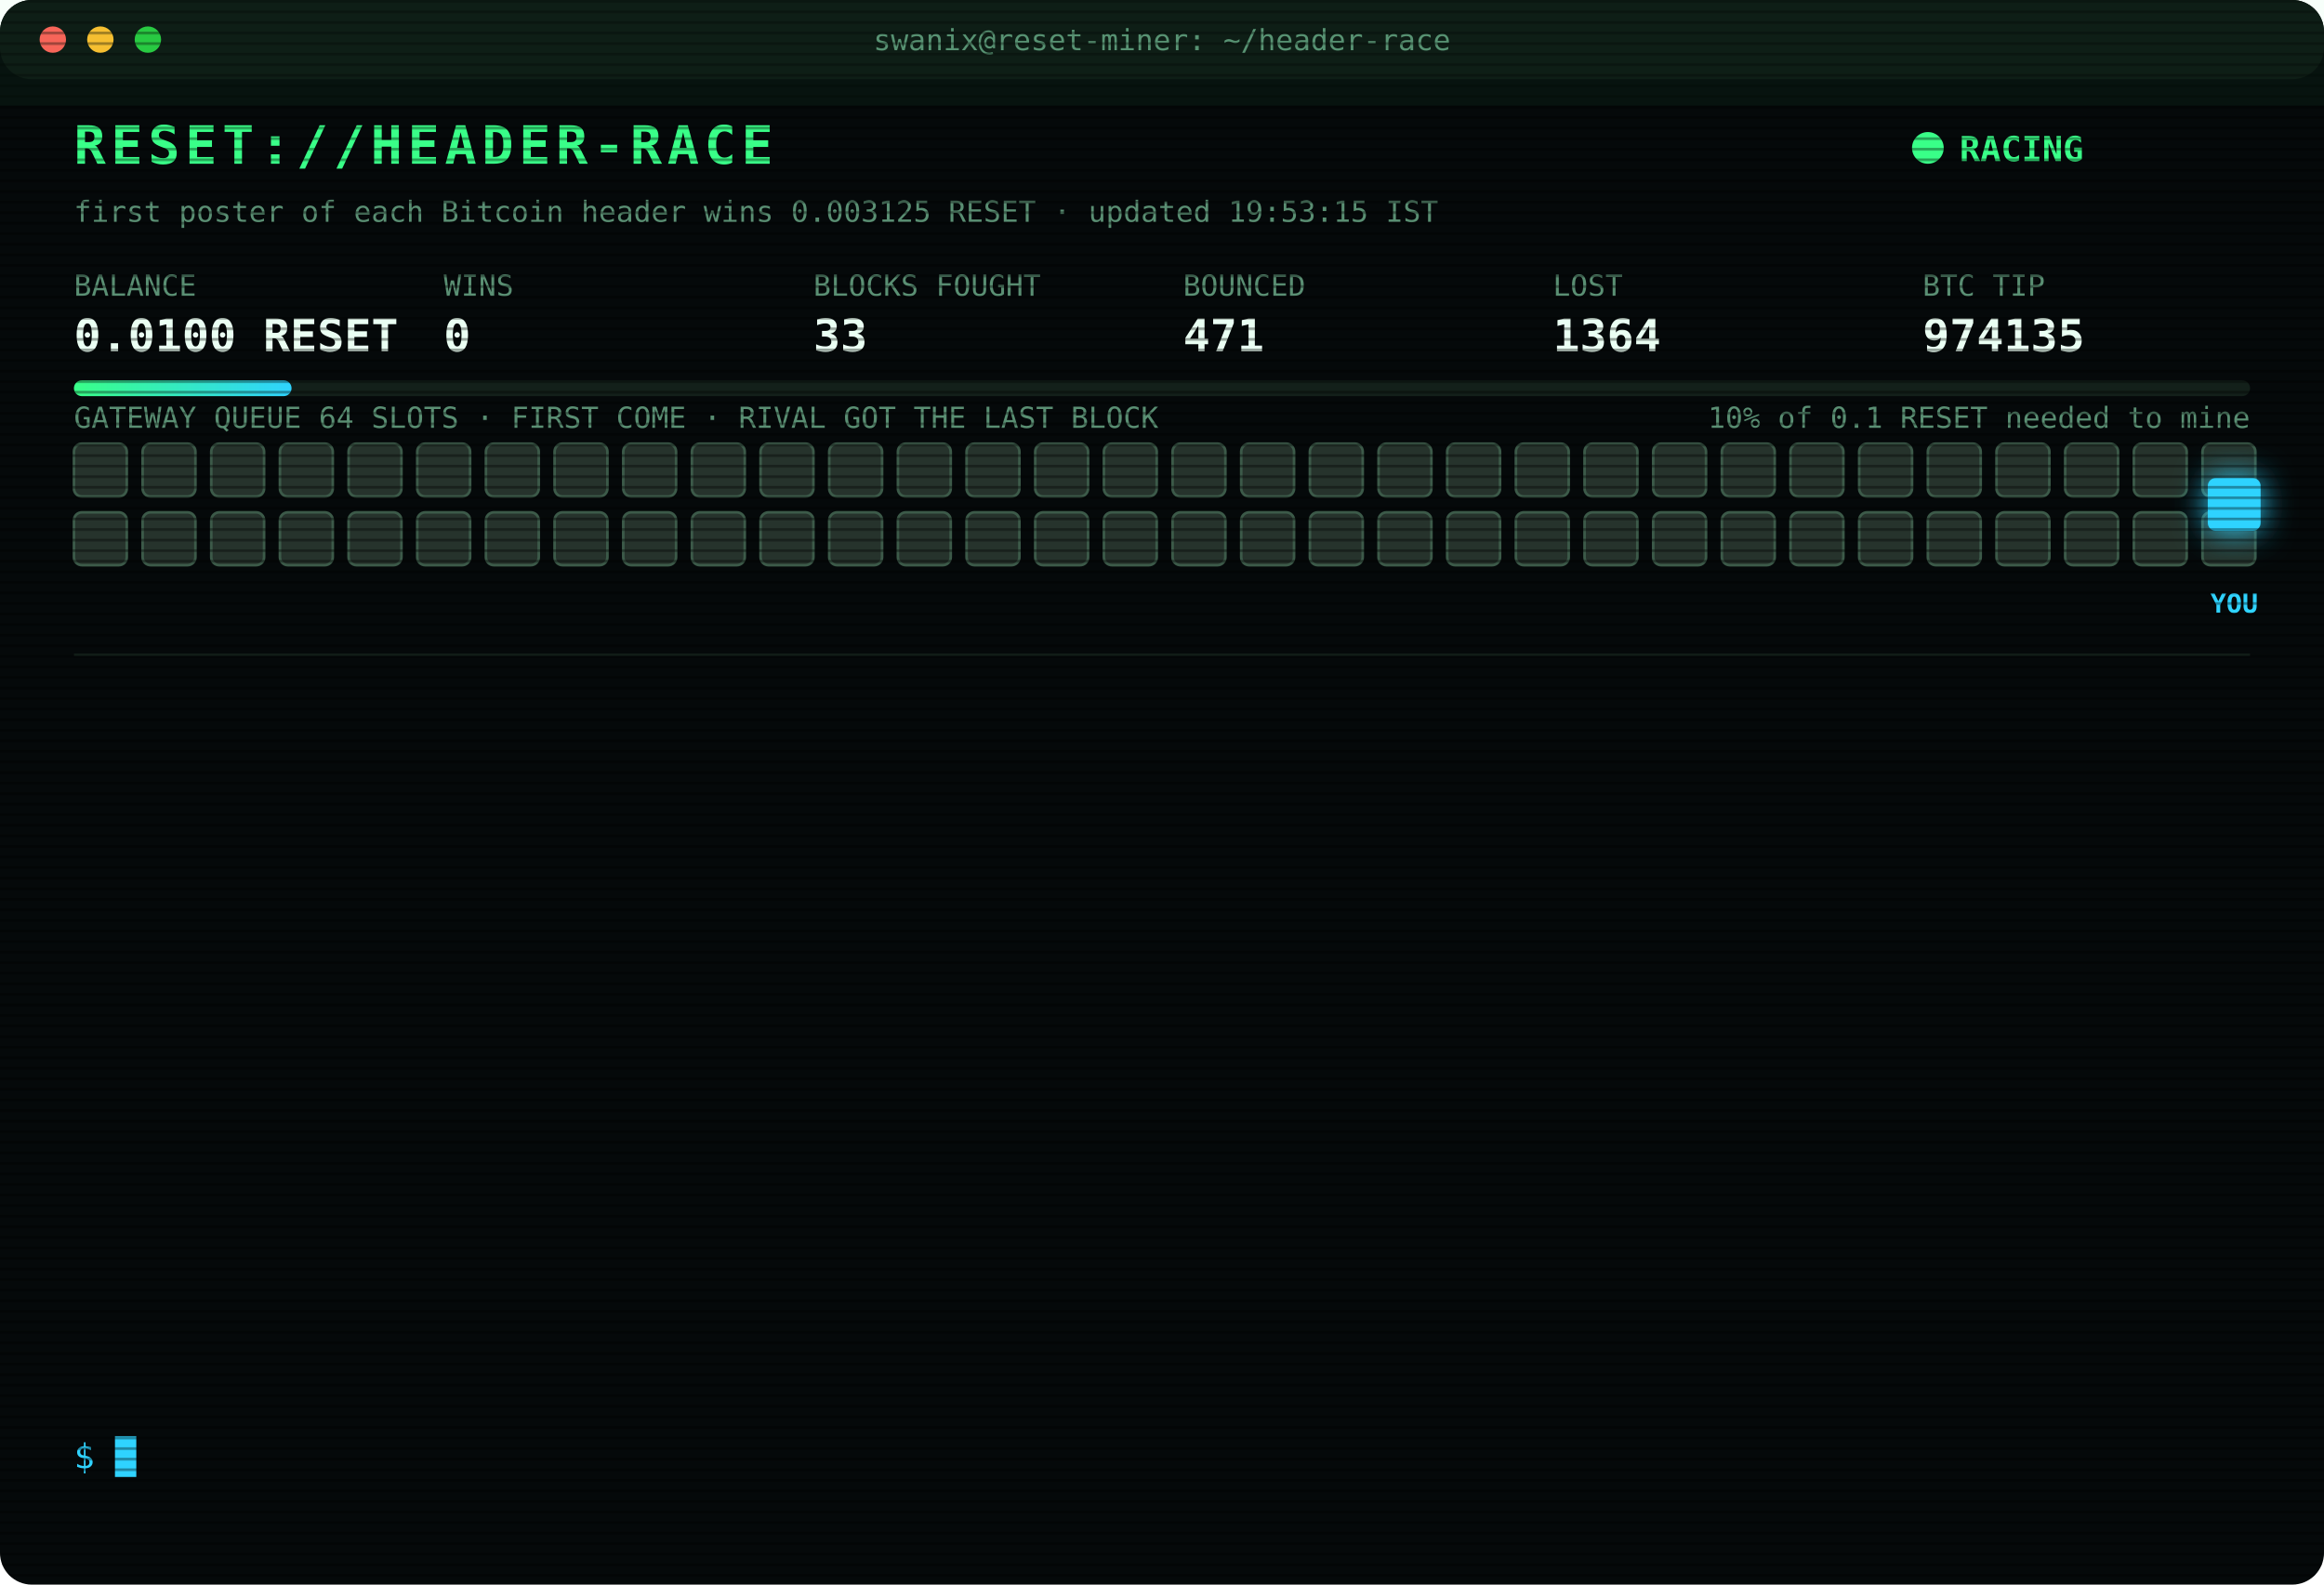
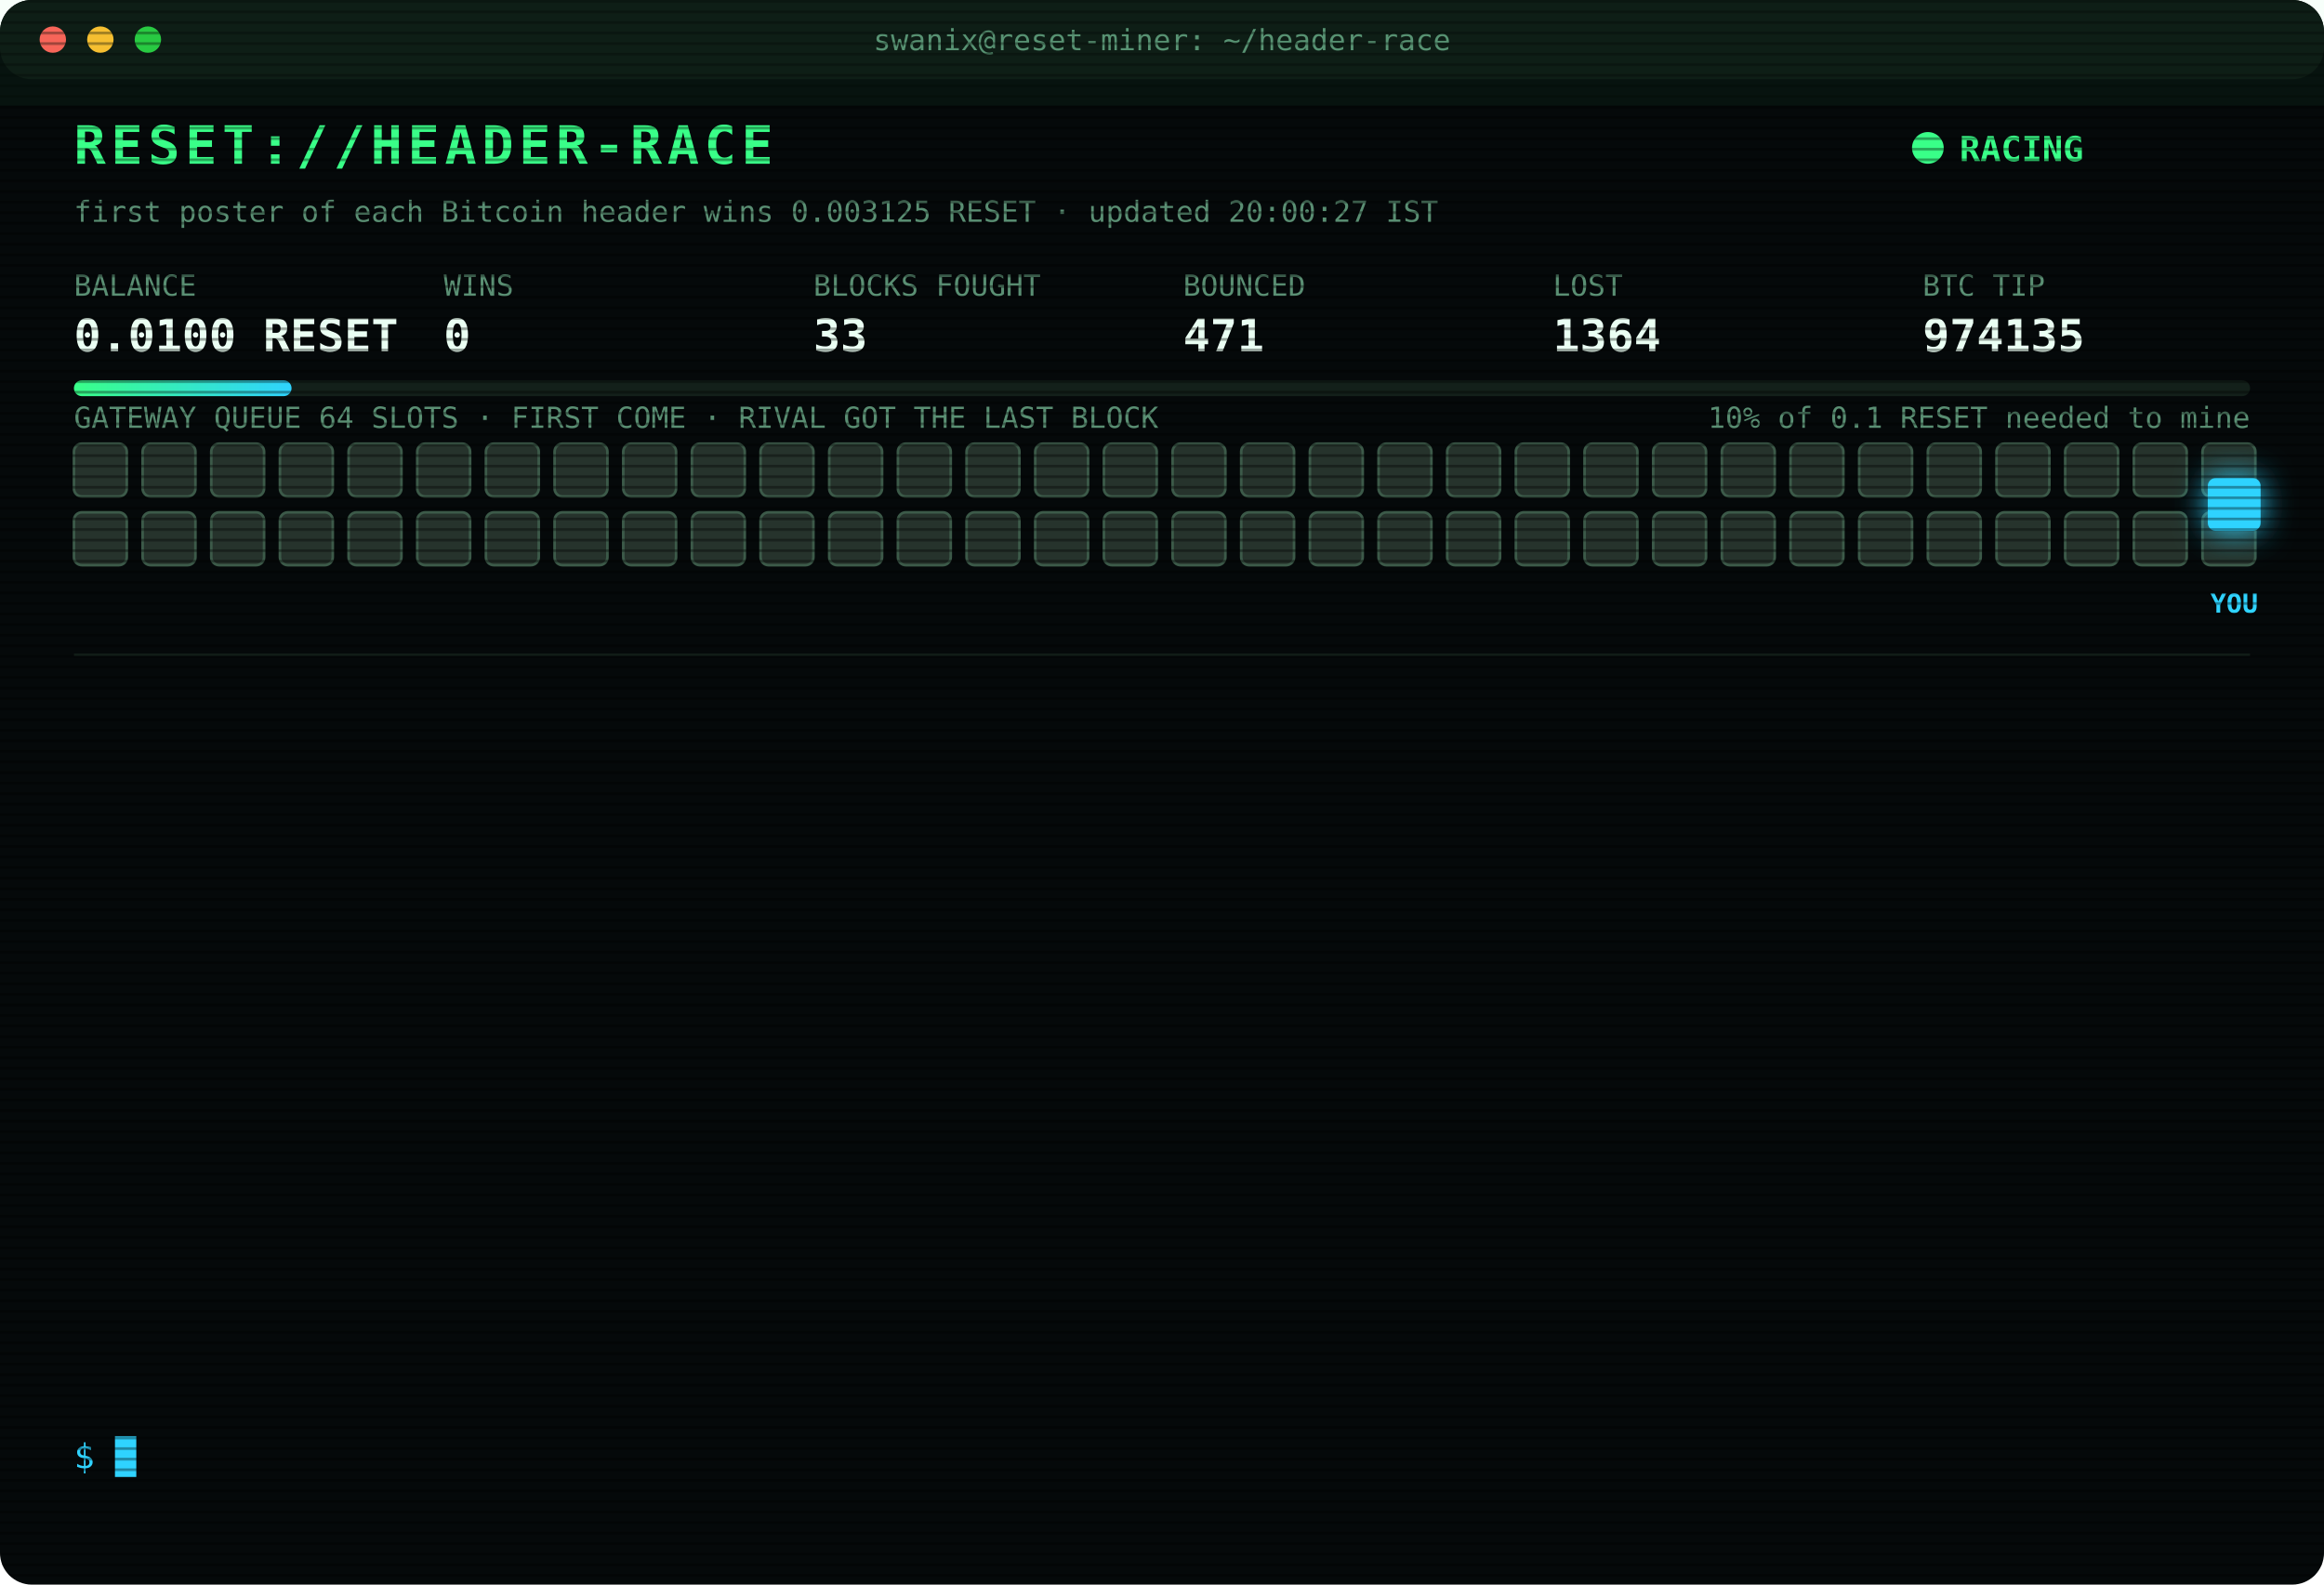
<svg xmlns="http://www.w3.org/2000/svg" width="880" height="600" viewBox="0 0 880 600" font-family="ui-monospace,SFMono-Regular,Menlo,Consolas,monospace">
  <style>
text{font-size:13px;fill:#7CFFB2}
.title{font-size:20px;font-weight:700;fill:#39FF88;letter-spacing:2px;animation:glitch 3s infinite steps(1)}
.sub{fill:#2fd3ff}.k{fill:#5a8f73;font-size:11px}.v{font-size:17px;font-weight:700;fill:#eafff3}
.ts{fill:#3f6b56}.boot{fill:#2fd3ff}.dim{fill:#5a8f73}.bad{fill:#ff4d6d}.warn{fill:#ffd23f}.mag{fill:#ff5cf0}.win{fill:#39FF88;font-weight:700}
.tag{font-size:10px;fill:#2fd3ff;font-weight:700}
.rival{fill:#26332c;stroke:#3c5a49;animation:jam 1.2s infinite alternate}
.idle{fill:#141c18;stroke:#22302a;animation:breathe 4s infinite}
.me{fill:#2fd3ff;filter:drop-shadow(0 0 6px #2fd3ff)}
.hover{animation:nudge 1.1s infinite ease-in-out}.bounce{animation:kick 1.4s infinite}
.ln{opacity:0;animation:in .4s forwards}
.cur{animation:blink 1s infinite steps(1)}
.scan{animation:scan 6s infinite linear}
.led{animation:blink 1.4s infinite}
@keyframes in{from{opacity:0;transform:translateX(-6px)}to{opacity:1;transform:none}}
@keyframes blink{50%{opacity:0}}
@keyframes jam{to{fill:#33463b}}
@keyframes breathe{50%{opacity:.4}}
@keyframes nudge{50%{transform:translateX(-10px)}}
@keyframes kick{0%,100%{transform:none}30%{transform:translateX(-14px)}55%{transform:translateX(10px) translateY(-6px)}}
@keyframes glitch{0%,92%{transform:none}93%{transform:translateX(2px);fill:#ff4d6d}95%{transform:translateX(-2px);fill:#2fd3ff}97%{transform:none}}
@keyframes scan{from{transform:translateY(-40px)}to{transform:translateY(600px)}}
</style>
  <defs>
    <pattern id="sl" width="4" height="4" patternUnits="userSpaceOnUse">
      <rect width="4" height="1" fill="#000" opacity=".35" />
    </pattern>
    <linearGradient id="bar">
      <stop offset="0" stop-color="#39FF88" />
      <stop offset="1" stop-color="#2fd3ff" />
    </linearGradient>
  </defs>
  <rect width="880" height="600" rx="12" fill="#05090a" />
  <rect width="880" height="30" rx="12" fill="#0d1512" />
  <circle cx="20" cy="15" r="5" fill="#ff5f57" />
  <circle cx="38" cy="15" r="5" fill="#febc2e" />
  <circle cx="56" cy="15" r="5" fill="#28c840" />
  <text x="440" y="19" text-anchor="middle" class="k">swanix@reset-miner: ~/header-race</text>
  <text x="28" y="62" class="title">RESET://HEADER-RACE</text>
  <circle class="led" cx="730" cy="56" r="6" fill="#39FF88" />
  <text x="742" y="61" class="win">RACING</text>
-   <text x="28" y="84" class="k">first poster of each Bitcoin header wins 0.003125 RESET · updated 19:53:15 IST</text>
+   <text x="28" y="84" class="k">first poster of each Bitcoin header wins 0.003125 RESET · updated 20:00:27 IST</text>
  <text x="28" y="112" class="k">BALANCE</text>
  <text x="28" y="133" class="v">0.0100 RESET</text>
  <text x="168" y="112" class="k">WINS</text>
  <text x="168" y="133" class="v">0</text>
  <text x="308" y="112" class="k">BLOCKS FOUGHT</text>
  <text x="308" y="133" class="v">33</text>
  <text x="448" y="112" class="k">BOUNCED</text>
  <text x="448" y="133" class="v">471</text>
  <text x="588" y="112" class="k">LOST</text>
  <text x="588" y="133" class="v">1364</text>
  <text x="728" y="112" class="k">BTC TIP</text>
  <text x="728" y="133" class="v">974135</text>
  <rect x="28" y="144" width="824" height="6" rx="3" fill="#13201a" />
  <rect x="28" y="144" width="82.4" height="6" rx="3" fill="url(#bar)" />
  <text x="852" y="162" text-anchor="end" class="k">10% of 0.1 RESET needed to mine</text>
  <text x="28" y="162" class="k">GATEWAY QUEUE 64 SLOTS · FIRST COME · RIVAL GOT THE LAST BLOCK</text>
  <rect class="rival" x="28" y="168" width="20" height="20" rx="3" style="animation-delay:0.00s" />
  <rect class="rival" x="54" y="168" width="20" height="20" rx="3" style="animation-delay:0.05s" />
  <rect class="rival" x="80" y="168" width="20" height="20" rx="3" style="animation-delay:0.10s" />
  <rect class="rival" x="106" y="168" width="20" height="20" rx="3" style="animation-delay:0.15s" />
  <rect class="rival" x="132" y="168" width="20" height="20" rx="3" style="animation-delay:0.20s" />
  <rect class="rival" x="158" y="168" width="20" height="20" rx="3" style="animation-delay:0.25s" />
  <rect class="rival" x="184" y="168" width="20" height="20" rx="3" style="animation-delay:0.30s" />
  <rect class="rival" x="210" y="168" width="20" height="20" rx="3" style="animation-delay:0.35s" />
  <rect class="rival" x="236" y="168" width="20" height="20" rx="3" style="animation-delay:0.40s" />
  <rect class="rival" x="262" y="168" width="20" height="20" rx="3" style="animation-delay:0.45s" />
  <rect class="rival" x="288" y="168" width="20" height="20" rx="3" style="animation-delay:0.50s" />
  <rect class="rival" x="314" y="168" width="20" height="20" rx="3" style="animation-delay:0.55s" />
  <rect class="rival" x="340" y="168" width="20" height="20" rx="3" style="animation-delay:0.60s" />
  <rect class="rival" x="366" y="168" width="20" height="20" rx="3" style="animation-delay:0.65s" />
  <rect class="rival" x="392" y="168" width="20" height="20" rx="3" style="animation-delay:0.70s" />
  <rect class="rival" x="418" y="168" width="20" height="20" rx="3" style="animation-delay:0.75s" />
  <rect class="rival" x="444" y="168" width="20" height="20" rx="3" style="animation-delay:0.80s" />
  <rect class="rival" x="470" y="168" width="20" height="20" rx="3" style="animation-delay:0.85s" />
  <rect class="rival" x="496" y="168" width="20" height="20" rx="3" style="animation-delay:0.90s" />
  <rect class="rival" x="522" y="168" width="20" height="20" rx="3" style="animation-delay:0.95s" />
  <rect class="rival" x="548" y="168" width="20" height="20" rx="3" style="animation-delay:1.00s" />
  <rect class="rival" x="574" y="168" width="20" height="20" rx="3" style="animation-delay:1.05s" />
  <rect class="rival" x="600" y="168" width="20" height="20" rx="3" style="animation-delay:1.10s" />
  <rect class="rival" x="626" y="168" width="20" height="20" rx="3" style="animation-delay:1.15s" />
  <rect class="rival" x="652" y="168" width="20" height="20" rx="3" style="animation-delay:1.20s" />
  <rect class="rival" x="678" y="168" width="20" height="20" rx="3" style="animation-delay:1.25s" />
  <rect class="rival" x="704" y="168" width="20" height="20" rx="3" style="animation-delay:1.30s" />
  <rect class="rival" x="730" y="168" width="20" height="20" rx="3" style="animation-delay:1.35s" />
  <rect class="rival" x="756" y="168" width="20" height="20" rx="3" style="animation-delay:1.40s" />
  <rect class="rival" x="782" y="168" width="20" height="20" rx="3" style="animation-delay:1.45s" />
  <rect class="rival" x="808" y="168" width="20" height="20" rx="3" style="animation-delay:1.50s" />
  <rect class="rival" x="834" y="168" width="20" height="20" rx="3" style="animation-delay:1.55s" />
  <rect class="rival" x="28" y="194" width="20" height="20" rx="3" style="animation-delay:1.60s" />
  <rect class="rival" x="54" y="194" width="20" height="20" rx="3" style="animation-delay:1.65s" />
  <rect class="rival" x="80" y="194" width="20" height="20" rx="3" style="animation-delay:1.70s" />
  <rect class="rival" x="106" y="194" width="20" height="20" rx="3" style="animation-delay:1.75s" />
  <rect class="rival" x="132" y="194" width="20" height="20" rx="3" style="animation-delay:1.80s" />
  <rect class="rival" x="158" y="194" width="20" height="20" rx="3" style="animation-delay:1.85s" />
  <rect class="rival" x="184" y="194" width="20" height="20" rx="3" style="animation-delay:1.90s" />
  <rect class="rival" x="210" y="194" width="20" height="20" rx="3" style="animation-delay:1.95s" />
  <rect class="rival" x="236" y="194" width="20" height="20" rx="3" style="animation-delay:2.00s" />
  <rect class="rival" x="262" y="194" width="20" height="20" rx="3" style="animation-delay:2.05s" />
  <rect class="rival" x="288" y="194" width="20" height="20" rx="3" style="animation-delay:2.10s" />
  <rect class="rival" x="314" y="194" width="20" height="20" rx="3" style="animation-delay:2.15s" />
  <rect class="rival" x="340" y="194" width="20" height="20" rx="3" style="animation-delay:2.20s" />
  <rect class="rival" x="366" y="194" width="20" height="20" rx="3" style="animation-delay:2.25s" />
  <rect class="rival" x="392" y="194" width="20" height="20" rx="3" style="animation-delay:2.30s" />
  <rect class="rival" x="418" y="194" width="20" height="20" rx="3" style="animation-delay:2.35s" />
  <rect class="rival" x="444" y="194" width="20" height="20" rx="3" style="animation-delay:2.40s" />
  <rect class="rival" x="470" y="194" width="20" height="20" rx="3" style="animation-delay:2.45s" />
  <rect class="rival" x="496" y="194" width="20" height="20" rx="3" style="animation-delay:2.50s" />
  <rect class="rival" x="522" y="194" width="20" height="20" rx="3" style="animation-delay:2.55s" />
  <rect class="rival" x="548" y="194" width="20" height="20" rx="3" style="animation-delay:2.60s" />
  <rect class="rival" x="574" y="194" width="20" height="20" rx="3" style="animation-delay:2.65s" />
  <rect class="rival" x="600" y="194" width="20" height="20" rx="3" style="animation-delay:2.70s" />
  <rect class="rival" x="626" y="194" width="20" height="20" rx="3" style="animation-delay:2.75s" />
  <rect class="rival" x="652" y="194" width="20" height="20" rx="3" style="animation-delay:2.80s" />
  <rect class="rival" x="678" y="194" width="20" height="20" rx="3" style="animation-delay:2.85s" />
  <rect class="rival" x="704" y="194" width="20" height="20" rx="3" style="animation-delay:2.90s" />
  <rect class="rival" x="730" y="194" width="20" height="20" rx="3" style="animation-delay:2.95s" />
  <rect class="rival" x="756" y="194" width="20" height="20" rx="3" style="animation-delay:3.00s" />
  <rect class="rival" x="782" y="194" width="20" height="20" rx="3" style="animation-delay:3.05s" />
  <rect class="rival" x="808" y="194" width="20" height="20" rx="3" style="animation-delay:3.10s" />
  <rect class="rival" x="834" y="194" width="20" height="20" rx="3" style="animation-delay:3.15s" />
  <g class="hover">
    <rect class="me" x="836" y="181" width="20" height="20" rx="3" />
    <text class="tag" x="846" y="232" text-anchor="middle">YOU</text>
  </g>
  <line x1="28" x2="852" y1="248" y2="248" stroke="#13201a" />
  <g class="ln" style="animation-delay:0.40s">
    <text x="28" y="270" class="ts">17:15:20</text>
    <text x="104" y="270" class="bad">[LOST] #974122 taken by a rival miner</text>
  </g>
  <g class="ln" style="animation-delay:0.65s">
    <text x="28" y="292" class="ts">17:16:10</text>
    <text x="104" y="292" class="bad">[LOST] #974123 taken by a rival miner</text>
  </g>
  <g class="ln" style="animation-delay:0.90s">
    <text x="28" y="314" class="ts">17:53:01</text>
    <text x="104" y="314" class="bad">[LOST] #974125 taken by a rival miner</text>
  </g>
  <g class="ln" style="animation-delay:1.15s">
    <text x="28" y="336" class="ts">18:04:56</text>
    <text x="104" y="336" class="bad">[LOST] #974126 taken by a rival miner</text>
  </g>
  <g class="ln" style="animation-delay:1.40s">
    <text x="28" y="358" class="ts">18:18:48</text>
    <text x="104" y="358" class="bad">[LOST] #974127 taken by a rival miner</text>
  </g>
  <g class="ln" style="animation-delay:1.65s">
    <text x="28" y="380" class="ts">18:20:34</text>
    <text x="104" y="380" class="bad">[LOST] #974128 taken by a rival miner</text>
  </g>
  <g class="ln" style="animation-delay:1.90s">
    <text x="28" y="402" class="ts">18:23:37</text>
    <text x="104" y="402" class="bad">[LOST] #974129 taken by a rival miner</text>
  </g>
  <g class="ln" style="animation-delay:2.15s">
    <text x="28" y="424" class="ts">18:57:44</text>
    <text x="104" y="424" class="bad">[LOST] #974130 taken by a rival miner</text>
  </g>
  <g class="ln" style="animation-delay:2.40s">
    <text x="28" y="446" class="ts">19:17:00</text>
    <text x="104" y="446" class="bad">[LOST] #974131 taken by a rival miner</text>
  </g>
  <g class="ln" style="animation-delay:2.65s">
    <text x="28" y="468" class="ts">19:42:34</text>
    <text x="104" y="468" class="bad">[LOST] #974132 taken by a rival miner</text>
  </g>
  <g class="ln" style="animation-delay:2.90s">
    <text x="28" y="490" class="ts">19:45:08</text>
    <text x="104" y="490" class="bad">[LOST] #974133 taken by a rival miner</text>
  </g>
  <g class="ln" style="animation-delay:3.15s">
    <text x="28" y="512" class="ts">19:52:06</text>
    <text x="104" y="512" class="bad">[LOST] #974134 taken by a rival miner</text>
  </g>
  <g class="ln" style="animation-delay:3.40s">
    <text x="28" y="534" class="ts">19:53:15</text>
    <text x="104" y="534" class="bad">[LOST] #974135 taken by a rival miner</text>
  </g>
  <text x="28" y="556" class="sub">$ <tspan class="cur">█</tspan>
  </text>
  <rect width="880" height="600" rx="12" fill="url(#sl)" pointer-events="none" />
  <rect class="scan" width="880" height="40" fill="#39FF88" opacity=".04" />
</svg>
